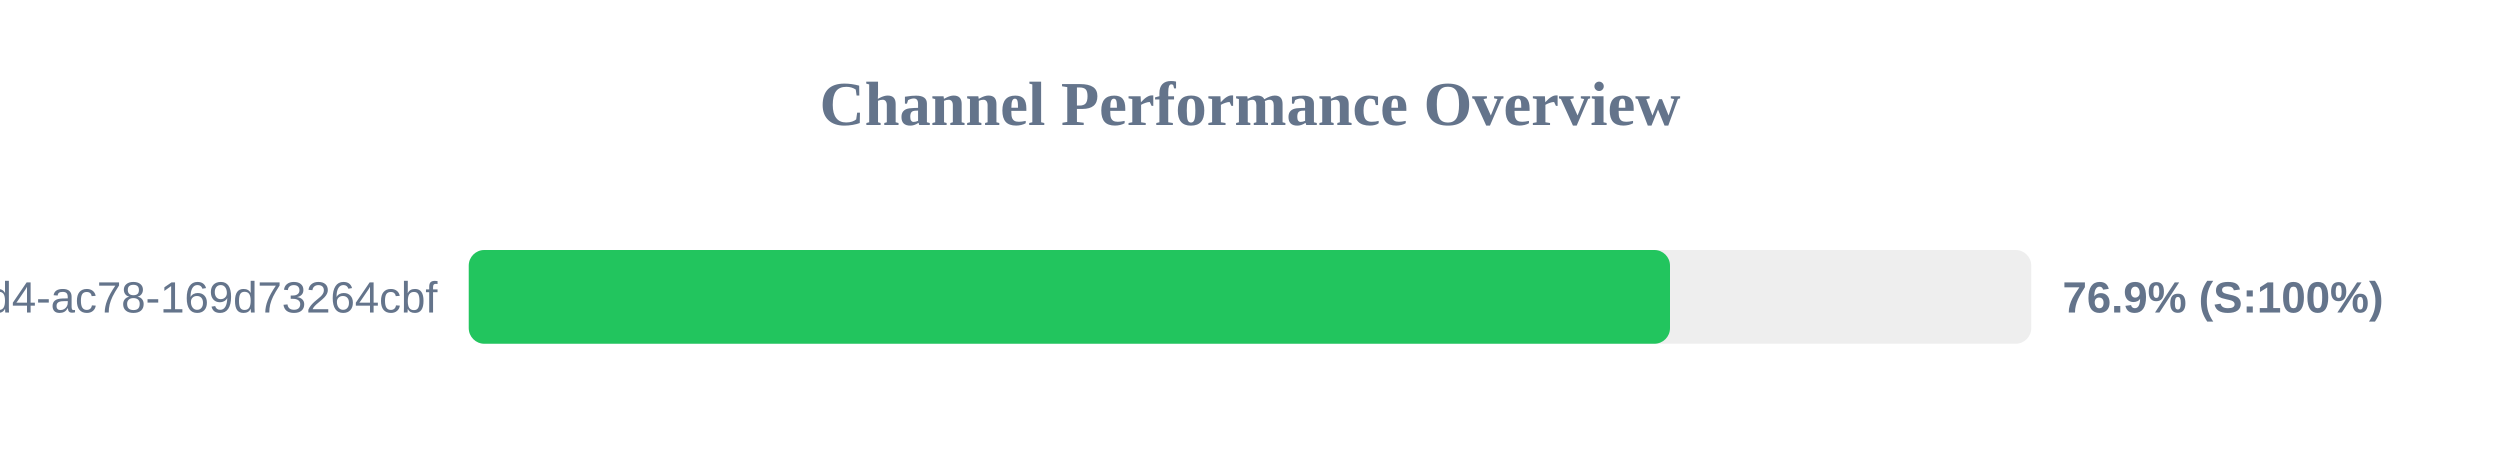
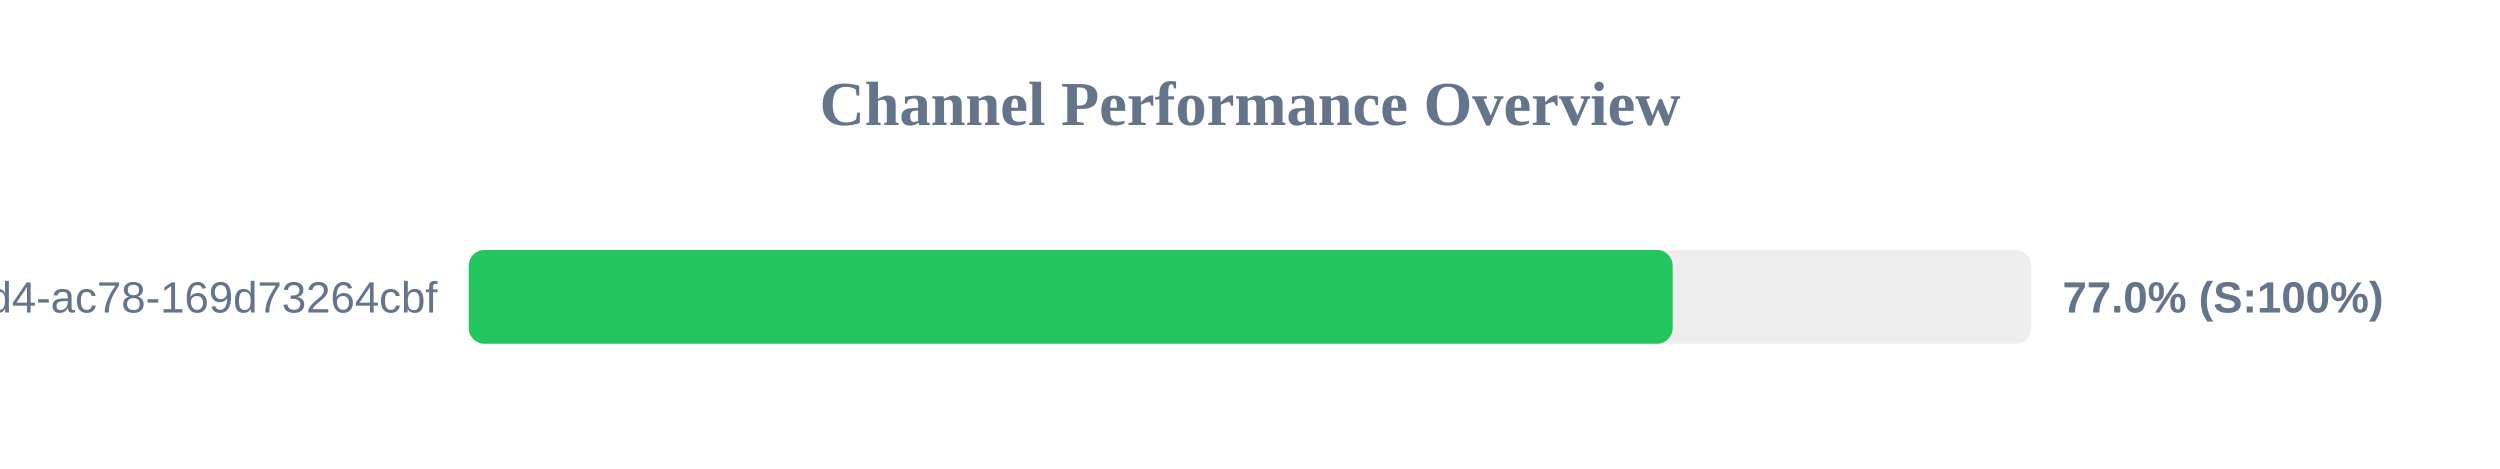
<svg xmlns="http://www.w3.org/2000/svg" width="800" height="150" version="1.1">
  <style>
        .row { font: 14px Arial; fill: #64748b; }
        .score { font: bold 14px Arial; fill: #64748b; }
    </style>
  <text x="400" y="40" text-anchor="middle" font-size="20px" font-weight="bold" fill="#64748b">Channel Performance Overview</text>
  <rect x="150" y="80" width="500" height="30" fill="#eee" rx="5" />
-   <rect x="150" y="80" width="384.4" height="30" fill="#22c55e" rx="5" />
+   <rect x="150" y="80" width="385.25" height="30" fill="#22c55e" rx="5" />
  <text x="140" y="100" text-anchor="end" class="row">?uuid=48c2c901-72e6-46d4-ac78-169d73264cbf</text>
-   <text x="660" y="100" text-anchor="start" class="score">76.9% (S:100%)</text>
+   <text x="660" y="100" text-anchor="start" class="score">77.0% (S:100%)</text>
</svg>
